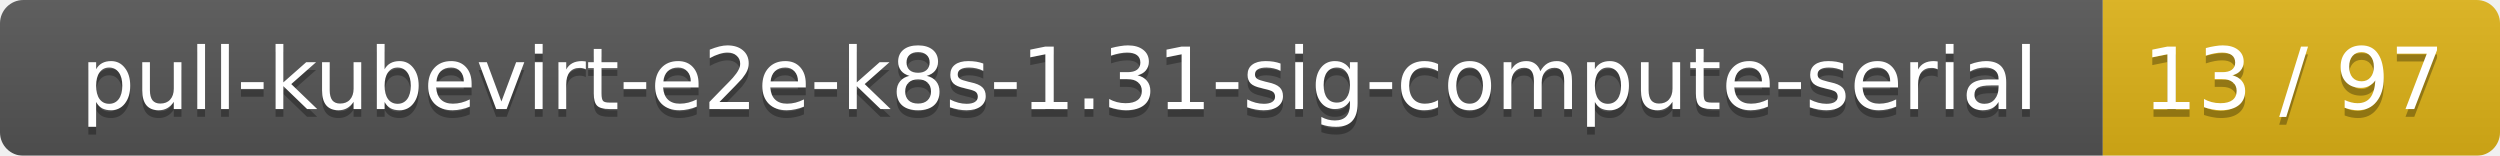
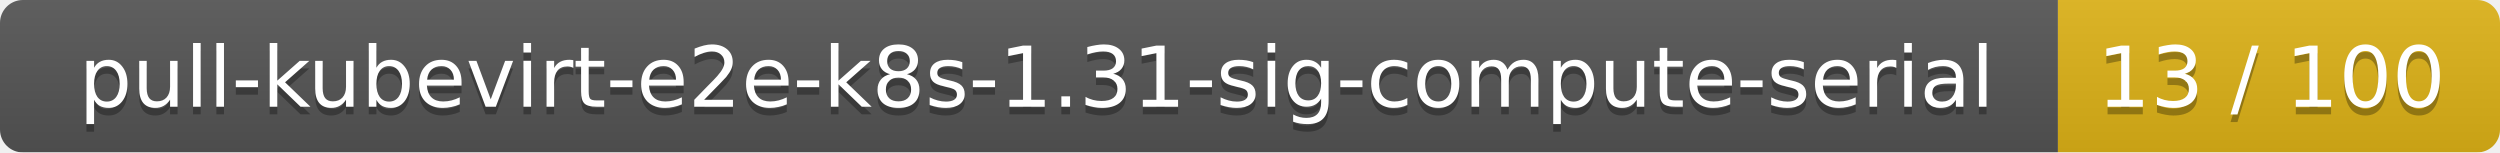
- <svg xmlns="http://www.w3.org/2000/svg" width="321" height="20">
+ <svg xmlns="http://www.w3.org/2000/svg" width="328" height="20">
  <linearGradient id="smooth" x2="0" y2="100%">
    <stop offset="0" stop-color="#bbb" stop-opacity=".1" />
    <stop offset="1" stop-opacity=".1" />
  </linearGradient>
  <mask id="round">
-     <rect width="321" height="20" rx="3" fill="#fff" />
+     <rect width="328" height="20" rx="3" fill="#fff" />
  </mask>
  <g mask="url(#round)">
    <rect width="270" height="20" fill="#555" />
-     <rect x="270" width="51" height="20" fill="#dfb317" />
-     <rect width="321" height="20" fill="url(#smooth)" />
+     <rect x="270" width="58" height="20" fill="#dfb317" />
+     <rect width="328" height="20" fill="url(#smooth)" />
  </g>
  <g fill="#fff" text-anchor="middle" font-family="DejaVu Sans,Verdana,Geneva,sans-serif" font-size="11">
    <text x="136" y="15" fill="#010101" fill-opacity=".3">pull-kubevirt-e2e-k8s-1.31-sig-compute-serial</text>
    <text x="136" y="14">pull-kubevirt-e2e-k8s-1.31-sig-compute-serial</text>
-     <text x="294.5" y="15" fill="#010101" fill-opacity=".3">13 / 97</text>
-     <text x="294.5" y="14">13 / 97</text>
+     <text x="298" y="15" fill="#010101" fill-opacity=".3">13 / 100</text>
+     <text x="298" y="14">13 / 100</text>
  </g>
</svg>
